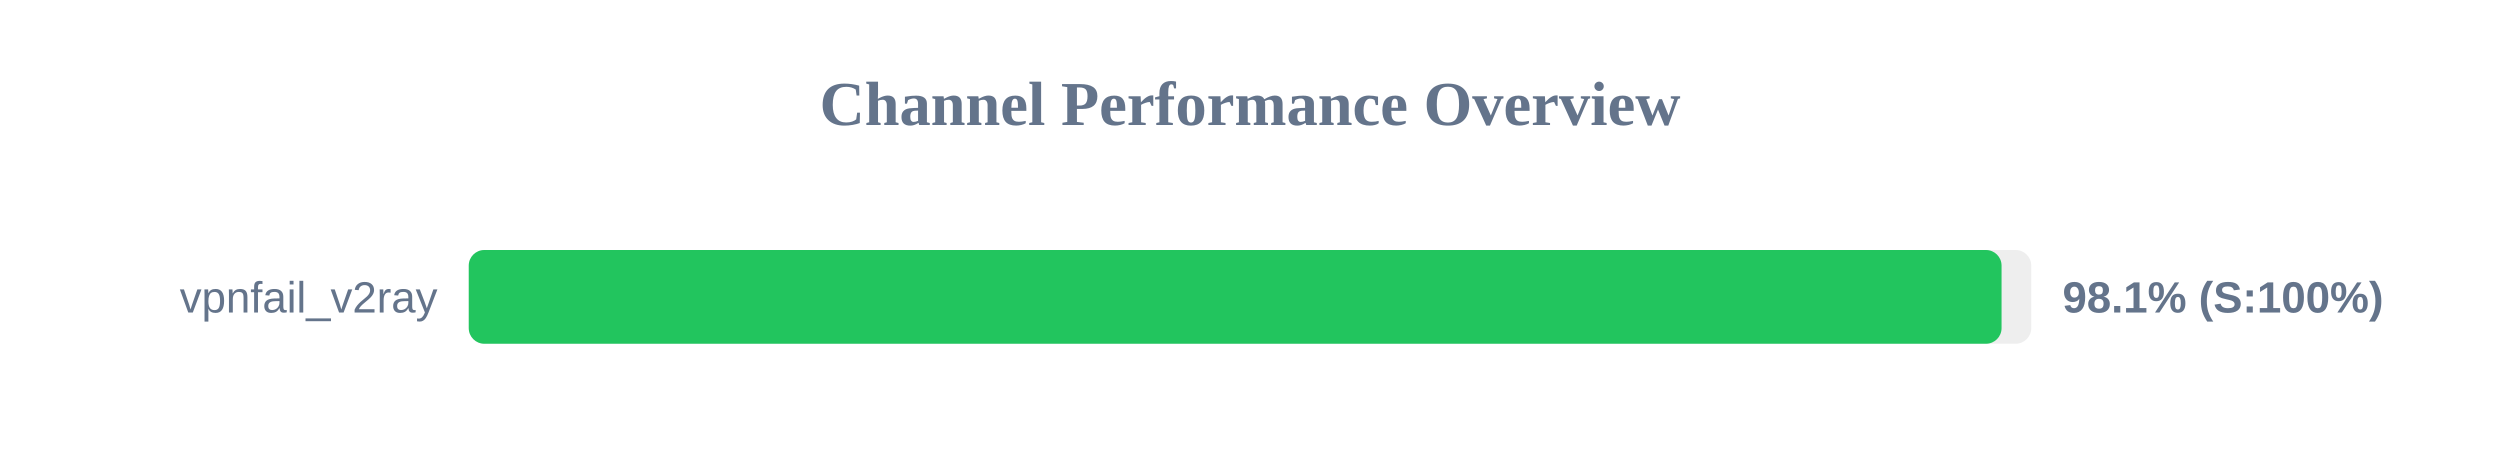
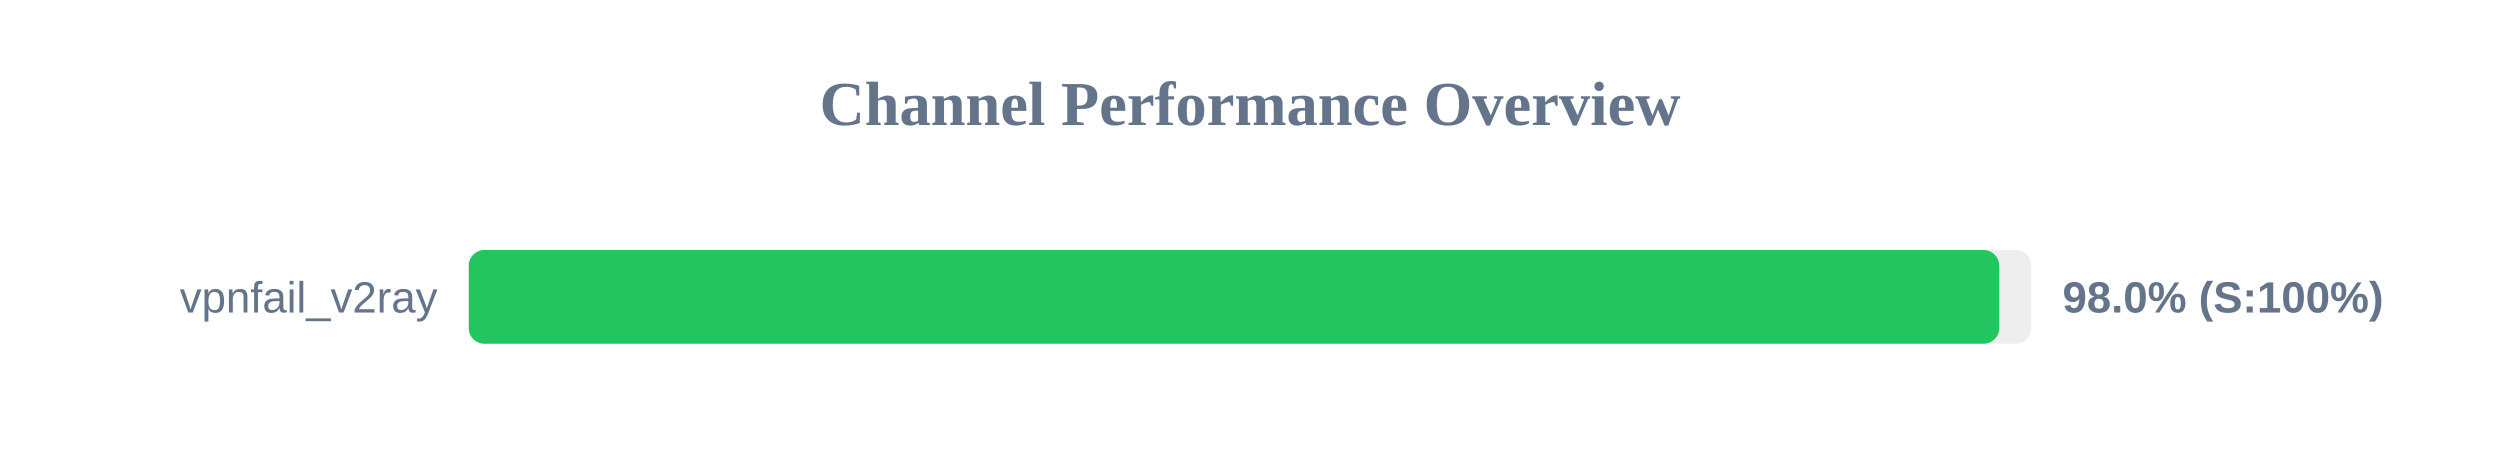
<svg xmlns="http://www.w3.org/2000/svg" width="800" height="150" version="1.1">
  <style>
        .row { font: 14px Arial; fill: #64748b; }
        .score { font: bold 14px Arial; fill: #64748b; }
    </style>
  <text x="400" y="40" text-anchor="middle" font-size="20px" font-weight="bold" fill="#64748b">Channel Performance Overview</text>
  <rect x="150" y="80" width="500" height="30" fill="#eee" rx="5" />
-   <rect x="150" y="80" width="490.5" height="30" fill="#22c55e" rx="5" />
+   <rect x="150" y="80" width="489.75" height="30" fill="#22c55e" rx="5" />
  <text x="140" y="100" text-anchor="end" class="row">vpnfail_v2ray</text>
-   <text x="660" y="100" text-anchor="start" class="score">98.1% (S:100%)</text>
+   <text x="660" y="100" text-anchor="start" class="score">98.0% (S:100%)</text>
</svg>
